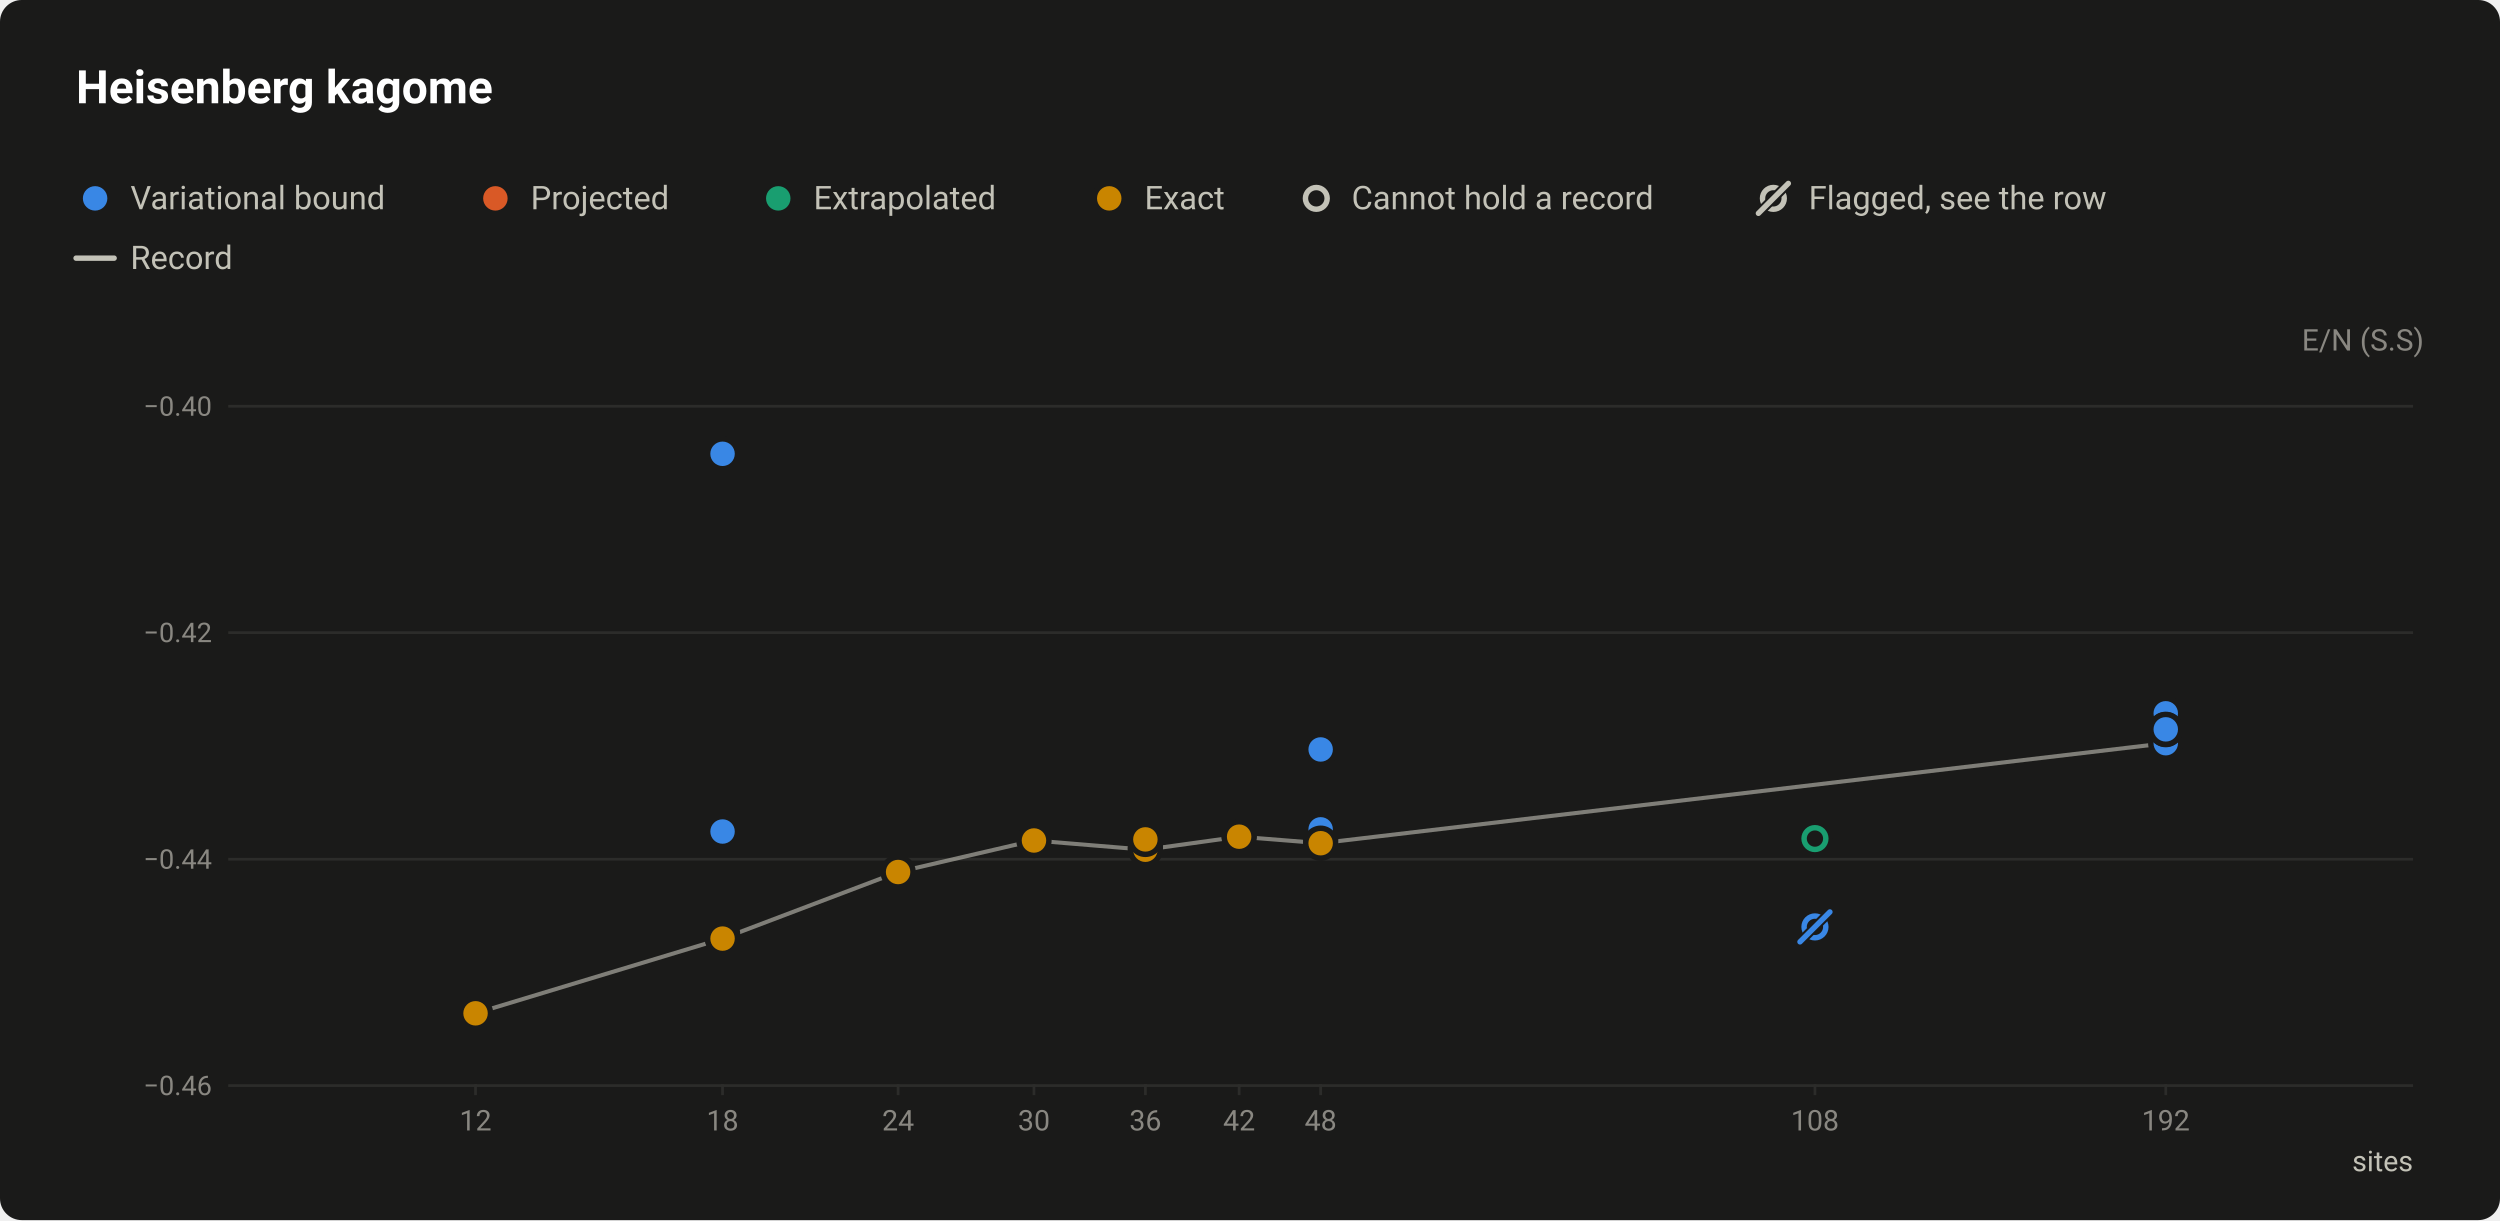
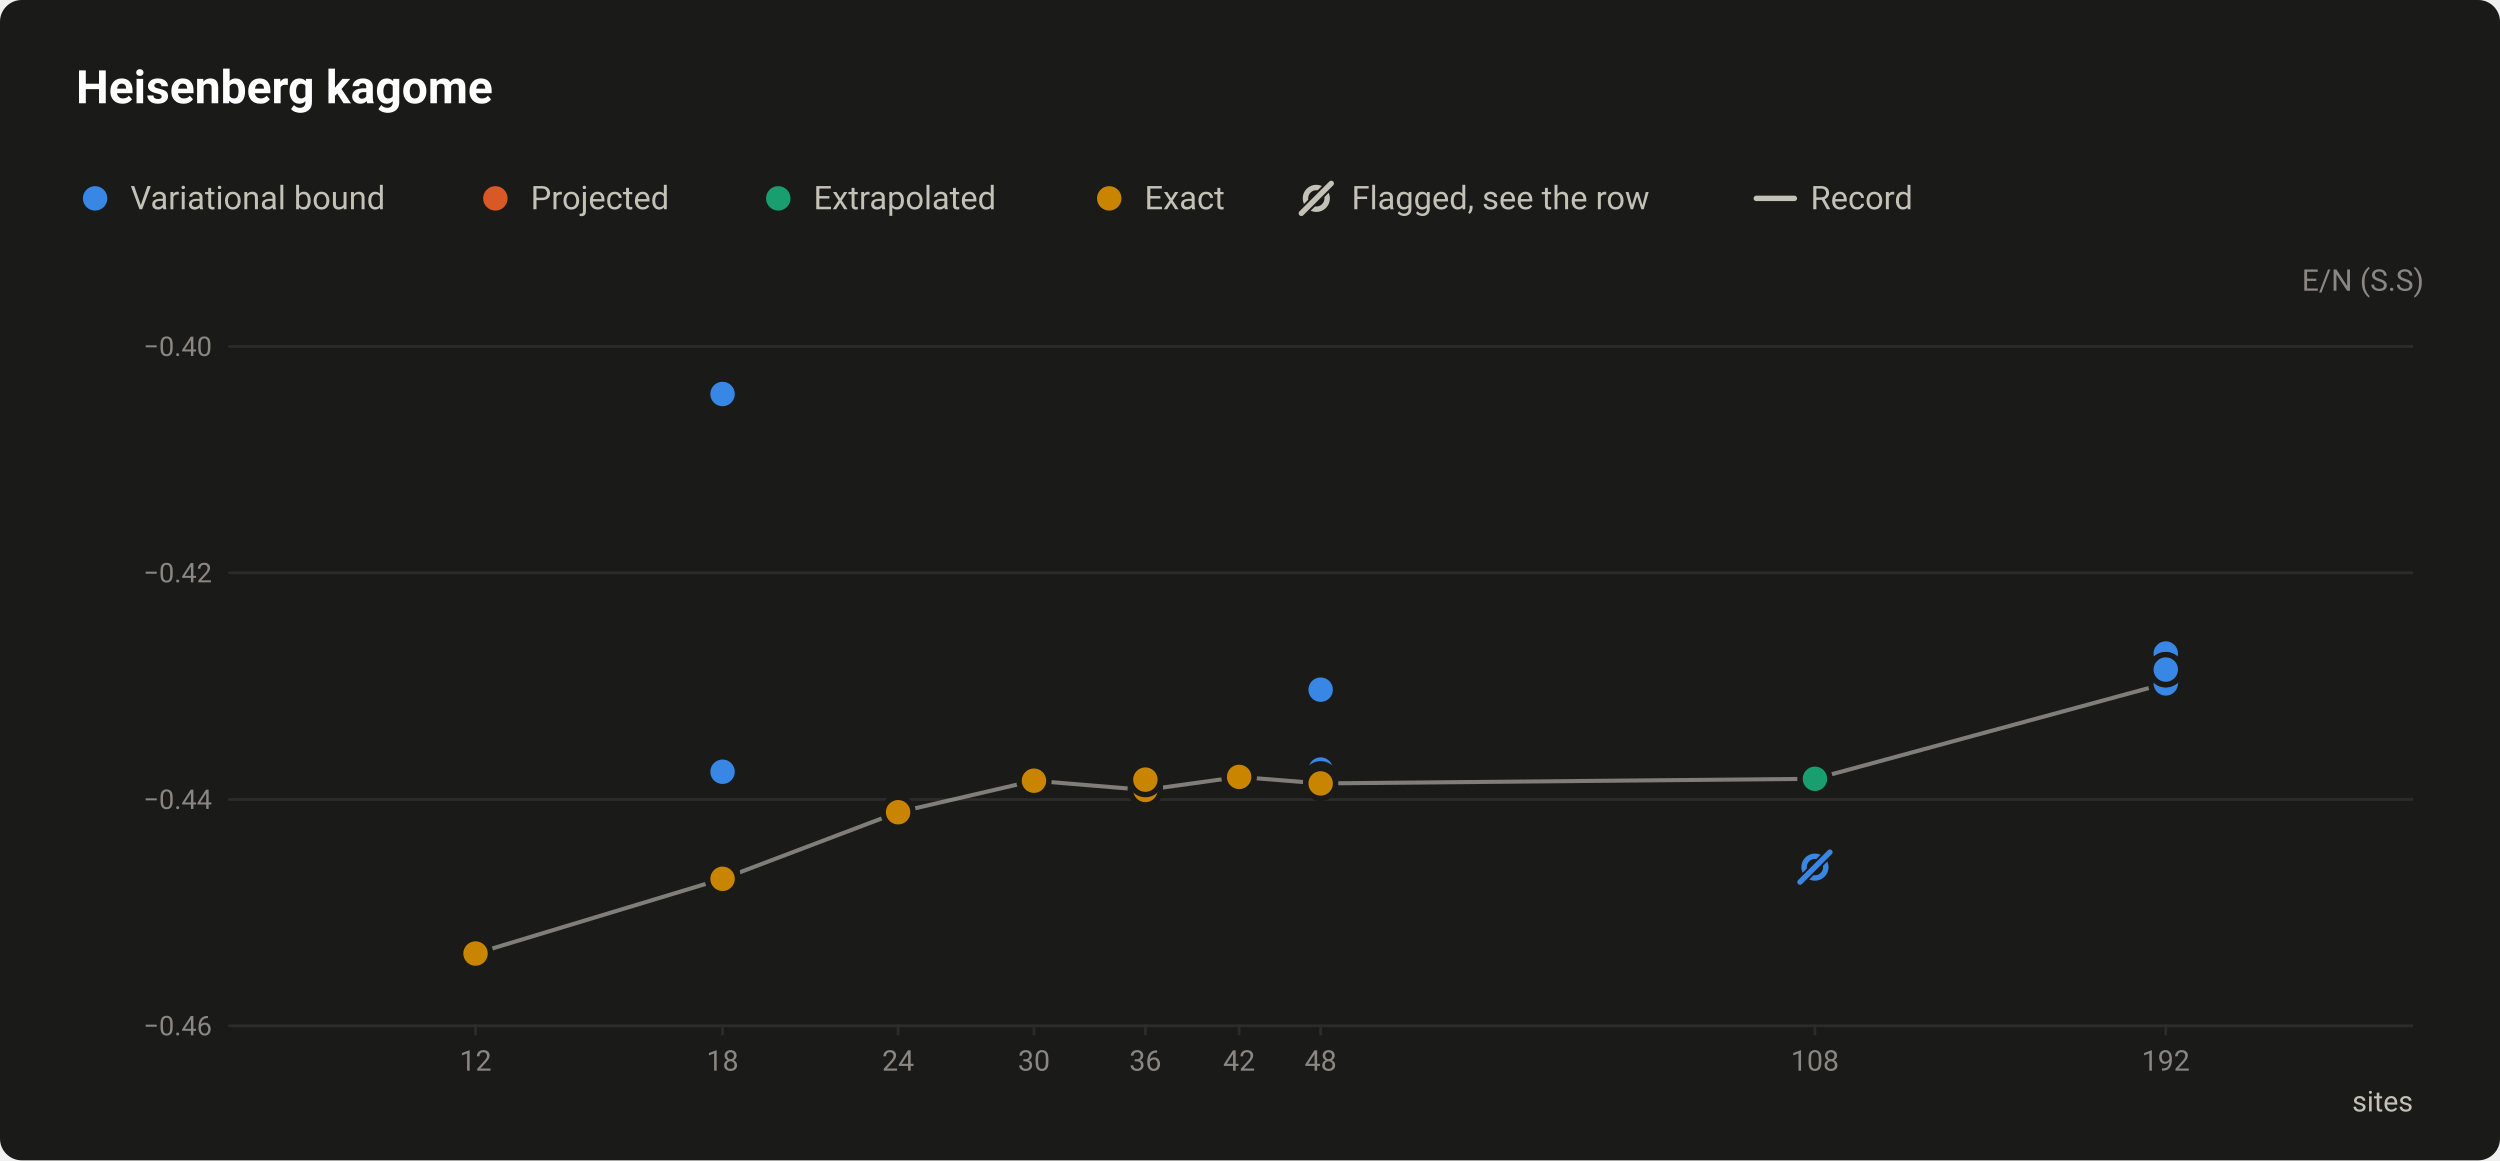
- <svg xmlns="http://www.w3.org/2000/svg" width="920" height="449" viewBox="0 0 920 449" role="img" aria-labelledby="title desc">
+ <svg xmlns="http://www.w3.org/2000/svg" width="920" height="427" viewBox="0 0 920 427" role="img" aria-labelledby="title desc">
  <style>text{font-family:system-ui,-apple-system,"Segoe UI",Roboto,"Helvetica Neue",Arial,sans-serif}</style>
-   <rect width="920" height="449" rx="8" fill="#1a1a19" />
+   <rect width="920" height="427" rx="8" fill="#1a1a19" />
  <text x="28" y="38" font-size="17" fill="#ffffff" font-weight="600">Heisenberg kagome</text>
  <circle cx="35" cy="73" r="6.5" fill="#1a1a19" />
  <circle cx="35" cy="73" r="4.5" fill="#3987e5" />
  <text x="48" y="77" font-size="12" fill="#c3c2b7">Variational bound</text>
  <circle cx="182.3" cy="73" r="6.5" fill="#1a1a19" />
  <circle cx="182.3" cy="73" r="4.5" fill="#d95926" />
  <text x="195.3" y="77" font-size="12" fill="#c3c2b7">Projected</text>
  <circle cx="286.4" cy="73" r="6.5" fill="#1a1a19" />
  <circle cx="286.4" cy="73" r="4.5" fill="#199e70" />
  <text x="299.4" y="77" font-size="12" fill="#c3c2b7">Extrapolated</text>
  <circle cx="408.2" cy="73" r="6.5" fill="#1a1a19" />
  <circle cx="408.2" cy="73" r="4.5" fill="#c98500" />
  <text x="421.2" y="77" font-size="12" fill="#c3c2b7">Exact</text>
-   <circle cx="484.4" cy="73" r="6.5" fill="#1a1a19" />
-   <circle cx="484.4" cy="73" r="4" fill="#1a1a19" stroke="#c3c2b7" stroke-width="2" />
-   <text x="497.4" y="77" font-size="12" fill="#c3c2b7">Cannot hold a record</text>
-   <circle cx="652.6" cy="73" r="4" fill="none" stroke="#c3c2b7" stroke-width="2" />
-   <path d="M647.1 78.5L658.1 67.5" stroke="#1a1a19" stroke-width="3.5" stroke-linecap="round" />
-   <path d="M647.1 78.5L658.1 67.5" stroke="#c3c2b7" stroke-width="2" stroke-linecap="round" />
-   <text x="665.6" y="77" font-size="12" fill="#c3c2b7">Flagged, see the row</text>
-   <path d="M28 95H42" stroke="#c3c2b7" stroke-width="2" stroke-linecap="round" />
-   <text x="48" y="99" font-size="12" fill="#c3c2b7">Record</text>
-   <text x="892" y="129" font-size="11" fill="#898781" text-anchor="end">E/N (S.S)</text>
-   <path d="M84 399.5H888" stroke="#2c2c2a" stroke-width="1" />
-   <text x="78" y="403" font-size="10" fill="#898781" text-anchor="end" style="font-variant-numeric:tabular-nums">−0.46</text>
-   <path d="M84 316.2H888" stroke="#2c2c2a" stroke-width="1" />
-   <text x="78" y="319.7" font-size="10" fill="#898781" text-anchor="end" style="font-variant-numeric:tabular-nums">−0.44</text>
-   <path d="M84 232.8H888" stroke="#2c2c2a" stroke-width="1" />
-   <text x="78" y="236.3" font-size="10" fill="#898781" text-anchor="end" style="font-variant-numeric:tabular-nums">−0.42</text>
-   <path d="M84 149.5H888" stroke="#2c2c2a" stroke-width="1" />
-   <text x="78" y="153" font-size="10" fill="#898781" text-anchor="end" style="font-variant-numeric:tabular-nums">−0.40</text>
-   <path d="M175 399v4" stroke="#2c2c2a" stroke-width="1" />
-   <text x="175" y="416" font-size="10.5" fill="#898781" text-anchor="middle" style="font-variant-numeric:tabular-nums">12</text>
-   <path d="M265.9 399v4" stroke="#2c2c2a" stroke-width="1" />
-   <text x="265.9" y="416" font-size="10.5" fill="#898781" text-anchor="middle" style="font-variant-numeric:tabular-nums">18</text>
-   <path d="M330.5 399v4" stroke="#2c2c2a" stroke-width="1" />
-   <text x="330.5" y="416" font-size="10.5" fill="#898781" text-anchor="middle" style="font-variant-numeric:tabular-nums">24</text>
-   <path d="M380.5 399v4" stroke="#2c2c2a" stroke-width="1" />
-   <text x="380.5" y="416" font-size="10.5" fill="#898781" text-anchor="middle" style="font-variant-numeric:tabular-nums">30</text>
-   <path d="M421.5 399v4" stroke="#2c2c2a" stroke-width="1" />
-   <text x="421.5" y="416" font-size="10.5" fill="#898781" text-anchor="middle" style="font-variant-numeric:tabular-nums">36</text>
-   <path d="M456 399v4" stroke="#2c2c2a" stroke-width="1" />
-   <text x="456" y="416" font-size="10.5" fill="#898781" text-anchor="middle" style="font-variant-numeric:tabular-nums">42</text>
-   <path d="M486 399v4" stroke="#2c2c2a" stroke-width="1" />
-   <text x="486" y="416" font-size="10.5" fill="#898781" text-anchor="middle" style="font-variant-numeric:tabular-nums">48</text>
-   <path d="M667.9 399v4" stroke="#2c2c2a" stroke-width="1" />
-   <text x="667.9" y="416" font-size="10.5" fill="#898781" text-anchor="middle" style="font-variant-numeric:tabular-nums">108</text>
-   <path d="M797 399v4" stroke="#2c2c2a" stroke-width="1" />
-   <text x="797" y="416" font-size="10.5" fill="#898781" text-anchor="middle" style="font-variant-numeric:tabular-nums">192</text>
-   <text x="888" y="431" font-size="10.5" fill="#c3c2b7" text-anchor="end">sites</text>
-   <path d="M175 372.9L265.9 345.4L330.5 320.9L380.5 309.3L421.5 312.7L456 307.9L486 310.3L797 273.5" fill="none" stroke="#c3c2b7" stroke-width="1.5" stroke-linejoin="round" opacity="0.6" />
+   <circle cx="484.4" cy="73" r="4" fill="none" stroke="#c3c2b7" stroke-width="2" />
+   <path d="M478.9 78.5L489.9 67.5" stroke="#1a1a19" stroke-width="3.5" stroke-linecap="round" />
+   <path d="M478.9 78.5L489.9 67.5" stroke="#c3c2b7" stroke-width="2" stroke-linecap="round" />
+   <text x="497.4" y="77" font-size="12" fill="#c3c2b7">Flagged, see the row</text>
+   <path d="M646.32 73H660.32" stroke="#c3c2b7" stroke-width="2" stroke-linecap="round" />
+   <text x="666.3" y="77" font-size="12" fill="#c3c2b7">Record</text>
+   <text x="892" y="107" font-size="11" fill="#898781" text-anchor="end">E/N (S.S)</text>
+   <path d="M84 377.5H888" stroke="#2c2c2a" stroke-width="1" />
+   <text x="78" y="381" font-size="10" fill="#898781" text-anchor="end" style="font-variant-numeric:tabular-nums">−0.46</text>
+   <path d="M84 294.2H888" stroke="#2c2c2a" stroke-width="1" />
+   <text x="78" y="297.7" font-size="10" fill="#898781" text-anchor="end" style="font-variant-numeric:tabular-nums">−0.44</text>
+   <path d="M84 210.8H888" stroke="#2c2c2a" stroke-width="1" />
+   <text x="78" y="214.3" font-size="10" fill="#898781" text-anchor="end" style="font-variant-numeric:tabular-nums">−0.42</text>
+   <path d="M84 127.5H888" stroke="#2c2c2a" stroke-width="1" />
+   <text x="78" y="131" font-size="10" fill="#898781" text-anchor="end" style="font-variant-numeric:tabular-nums">−0.40</text>
+   <path d="M175 377v4" stroke="#2c2c2a" stroke-width="1" />
+   <text x="175" y="394" font-size="10.5" fill="#898781" text-anchor="middle" style="font-variant-numeric:tabular-nums">12</text>
+   <path d="M265.9 377v4" stroke="#2c2c2a" stroke-width="1" />
+   <text x="265.9" y="394" font-size="10.5" fill="#898781" text-anchor="middle" style="font-variant-numeric:tabular-nums">18</text>
+   <path d="M330.5 377v4" stroke="#2c2c2a" stroke-width="1" />
+   <text x="330.5" y="394" font-size="10.5" fill="#898781" text-anchor="middle" style="font-variant-numeric:tabular-nums">24</text>
+   <path d="M380.5 377v4" stroke="#2c2c2a" stroke-width="1" />
+   <text x="380.5" y="394" font-size="10.5" fill="#898781" text-anchor="middle" style="font-variant-numeric:tabular-nums">30</text>
+   <path d="M421.5 377v4" stroke="#2c2c2a" stroke-width="1" />
+   <text x="421.5" y="394" font-size="10.5" fill="#898781" text-anchor="middle" style="font-variant-numeric:tabular-nums">36</text>
+   <path d="M456 377v4" stroke="#2c2c2a" stroke-width="1" />
+   <text x="456" y="394" font-size="10.5" fill="#898781" text-anchor="middle" style="font-variant-numeric:tabular-nums">42</text>
+   <path d="M486 377v4" stroke="#2c2c2a" stroke-width="1" />
+   <text x="486" y="394" font-size="10.5" fill="#898781" text-anchor="middle" style="font-variant-numeric:tabular-nums">48</text>
+   <path d="M667.9 377v4" stroke="#2c2c2a" stroke-width="1" />
+   <text x="667.9" y="394" font-size="10.5" fill="#898781" text-anchor="middle" style="font-variant-numeric:tabular-nums">108</text>
+   <path d="M797 377v4" stroke="#2c2c2a" stroke-width="1" />
+   <text x="797" y="394" font-size="10.5" fill="#898781" text-anchor="middle" style="font-variant-numeric:tabular-nums">192</text>
+   <text x="888" y="409" font-size="10.5" fill="#c3c2b7" text-anchor="end">sites</text>
+   <path d="M175 350.9L265.9 323.4L330.5 298.9L380.5 287.3L421.5 290.7L456 285.9L486 288.3L667.9 286.6L797 251.5" fill="none" stroke="#c3c2b7" stroke-width="1.5" stroke-linejoin="round" opacity="0.6" />
+   <a class="pt" href="/instances/#r-Heisenberg_kagome-2x3_18_P-8a1a941a">
+     <circle cx="265.9" cy="321.7" r="6.5" fill="#1a1a19" />
+     <circle cx="265.9" cy="321.7" r="4.5" fill="#3987e5" />
+   </a>
+   <a class="pt" href="/instances/#r-Heisenberg_kagome-2x3_18_P-2c00b18a">
+     <circle cx="265.9" cy="323.4" r="6.5" fill="#1a1a19" />
+     <circle cx="265.9" cy="323.4" r="4.5" fill="#3987e5" />
+   </a>
+   <a class="pt" href="/instances/#r-Heisenberg_kagome-2x3_18_P-b309e594">
+     <circle cx="265.9" cy="145" r="6.5" fill="#1a1a19" />
+     <circle cx="265.9" cy="145" r="4.5" fill="#3987e5" />
+   </a>
+   <a class="pt" href="/instances/#r-Heisenberg_kagome-2x3_18_P-31604769">
+     <circle cx="265.9" cy="284" r="6.5" fill="#1a1a19" />
+     <circle cx="265.9" cy="284" r="4.5" fill="#3987e5" />
+   </a>
+   <a class="pt" href="/instances/#r-Heisenberg_kagome-4x4_48_P-a002892f">
+     <circle cx="486" cy="253.8" r="6.5" fill="#1a1a19" />
+     <circle cx="486" cy="253.8" r="4.5" fill="#3987e5" />
+   </a>
+   <a class="pt" href="/instances/#r-Heisenberg_kagome-4x4_48_P-36e889b4">
+     <circle cx="486" cy="283.2" r="6.5" fill="#1a1a19" />
+     <circle cx="486" cy="283.2" r="4.5" fill="#3987e5" />
+   </a>
  <a class="pt" href="/instances/#r-Heisenberg_kagome-4x4_48_P-8ad4ad4f">
-     <circle cx="486" cy="308.6" r="6.5" fill="#1a1a19" />
-     <circle cx="486" cy="308.6" r="4" fill="#1a1a19" stroke="#199e70" stroke-width="2" />
+     <circle cx="486" cy="286.6" r="6.5" fill="#1a1a19" />
+     <circle cx="486" cy="286.6" r="4.5" fill="#199e70" />
  </a>
  <a class="pt" href="/instances/#r-Heisenberg_kagome-6x6_108_P-d7eea2b1">
-     <circle cx="667.9" cy="308.6" r="6.5" fill="#1a1a19" />
-     <circle cx="667.9" cy="308.6" r="4" fill="#1a1a19" stroke="#199e70" stroke-width="2" />
-   </a>
-   <a class="pt" href="/instances/#r-Heisenberg_kagome-2x3_18_P-8a1a941a">
-     <circle cx="265.9" cy="343.7" r="6.5" fill="#1a1a19" />
-     <circle cx="265.9" cy="343.7" r="4.5" fill="#3987e5" />
-   </a>
-   <a class="pt" href="/instances/#r-Heisenberg_kagome-2x3_18_P-2c00b18a">
-     <circle cx="265.9" cy="345.4" r="6.5" fill="#1a1a19" />
-     <circle cx="265.9" cy="345.4" r="4.5" fill="#3987e5" />
-   </a>
-   <a class="pt" href="/instances/#r-Heisenberg_kagome-2x3_18_P-b309e594">
-     <circle cx="265.9" cy="167" r="6.5" fill="#1a1a19" />
-     <circle cx="265.9" cy="167" r="4.5" fill="#3987e5" />
-   </a>
-   <a class="pt" href="/instances/#r-Heisenberg_kagome-2x3_18_P-31604769">
-     <circle cx="265.9" cy="306" r="6.5" fill="#1a1a19" />
-     <circle cx="265.9" cy="306" r="4.5" fill="#3987e5" />
-   </a>
-   <a class="pt" href="/instances/#r-Heisenberg_kagome-4x4_48_P-a002892f">
-     <circle cx="486" cy="275.8" r="6.5" fill="#1a1a19" />
-     <circle cx="486" cy="275.8" r="4.5" fill="#3987e5" />
-   </a>
-   <a class="pt" href="/instances/#r-Heisenberg_kagome-4x4_48_P-36e889b4">
-     <circle cx="486" cy="305.2" r="6.5" fill="#1a1a19" />
-     <circle cx="486" cy="305.2" r="4.5" fill="#3987e5" />
+     <circle cx="667.9" cy="286.6" r="6.5" fill="#1a1a19" />
+     <circle cx="667.9" cy="286.6" r="4.5" fill="#199e70" />
  </a>
  <a class="pt" href="/instances/#r-Heisenberg_kagome-8x8_192_P-2e945718">
-     <circle cx="797" cy="273.5" r="6.5" fill="#1a1a19" />
-     <circle cx="797" cy="273.5" r="4.5" fill="#3987e5" />
+     <circle cx="797" cy="251.5" r="6.5" fill="#1a1a19" />
+     <circle cx="797" cy="251.5" r="4.5" fill="#3987e5" />
  </a>
  <a class="pt" href="/instances/#r-Heisenberg_kagome-8x8_192_P-11d7e43f">
-     <circle cx="797" cy="262.5" r="6.5" fill="#1a1a19" />
-     <circle cx="797" cy="262.5" r="4.5" fill="#3987e5" />
+     <circle cx="797" cy="240.5" r="6.5" fill="#1a1a19" />
+     <circle cx="797" cy="240.5" r="4.5" fill="#3987e5" />
  </a>
  <a class="pt" href="/instances/#r-Heisenberg_kagome-8x8_192_P-283f9299">
-     <circle cx="797" cy="268.5" r="6.5" fill="#1a1a19" />
-     <circle cx="797" cy="268.5" r="4.5" fill="#3987e5" />
+     <circle cx="797" cy="246.5" r="6.5" fill="#1a1a19" />
+     <circle cx="797" cy="246.5" r="4.5" fill="#3987e5" />
  </a>
  <a class="pt" href="/instances/#r-Heisenberg_kagome-8x8_192_P-b2992020">
-     <circle cx="797" cy="268.4" r="6.5" fill="#1a1a19" />
-     <circle cx="797" cy="268.4" r="4.5" fill="#3987e5" />
+     <circle cx="797" cy="246.4" r="6.5" fill="#1a1a19" />
+     <circle cx="797" cy="246.4" r="4.5" fill="#3987e5" />
  </a>
  <a class="pt" href="/instances/#r-Heisenberg_kagome-2x2_12_P-dcb7abbe">
-     <circle cx="175" cy="372.9" r="6.5" fill="#1a1a19" />
-     <circle cx="175" cy="372.9" r="4.5" fill="#c98500" />
+     <circle cx="175" cy="350.9" r="6.5" fill="#1a1a19" />
+     <circle cx="175" cy="350.9" r="4.5" fill="#c98500" />
  </a>
  <a class="pt" href="/instances/#r-Heisenberg_kagome-2x3_18_P-22d16928">
-     <circle cx="265.9" cy="345.4" r="6.5" fill="#1a1a19" />
-     <circle cx="265.9" cy="345.4" r="4.5" fill="#c98500" />
+     <circle cx="265.9" cy="323.4" r="6.5" fill="#1a1a19" />
+     <circle cx="265.9" cy="323.4" r="4.5" fill="#c98500" />
  </a>
  <a class="pt" href="/instances/#r-Heisenberg_kagome-24_24_P-f82fd306">
-     <circle cx="330.5" cy="320.9" r="6.5" fill="#1a1a19" />
-     <circle cx="330.5" cy="320.9" r="4.5" fill="#c98500" />
+     <circle cx="330.5" cy="298.9" r="6.5" fill="#1a1a19" />
+     <circle cx="330.5" cy="298.9" r="4.5" fill="#c98500" />
  </a>
  <a class="pt" href="/instances/#r-Heisenberg_kagome-30_30_P-341722af">
-     <circle cx="380.5" cy="309.3" r="6.5" fill="#1a1a19" />
-     <circle cx="380.5" cy="309.3" r="4.5" fill="#c98500" />
+     <circle cx="380.5" cy="287.3" r="6.5" fill="#1a1a19" />
+     <circle cx="380.5" cy="287.3" r="4.5" fill="#c98500" />
  </a>
  <a class="pt" href="/instances/#r-Heisenberg_kagome-36a_36_P-06f5c310">
-     <circle cx="421.5" cy="309.6" r="6.5" fill="#1a1a19" />
-     <circle cx="421.5" cy="309.6" r="4.5" fill="#c98500" />
+     <circle cx="421.5" cy="287.6" r="6.5" fill="#1a1a19" />
+     <circle cx="421.5" cy="287.6" r="4.5" fill="#c98500" />
  </a>
  <a class="pt" href="/instances/#r-Heisenberg_kagome-36b_36_P-89dc8a93">
-     <circle cx="421.5" cy="311.8" r="6.5" fill="#1a1a19" />
-     <circle cx="421.5" cy="311.8" r="4.5" fill="#c98500" />
+     <circle cx="421.5" cy="289.8" r="6.5" fill="#1a1a19" />
+     <circle cx="421.5" cy="289.8" r="4.5" fill="#c98500" />
  </a>
  <a class="pt" href="/instances/#r-Heisenberg_kagome-36c_36_P-393f0012">
-     <circle cx="421.5" cy="312.7" r="6.5" fill="#1a1a19" />
-     <circle cx="421.5" cy="312.7" r="4.5" fill="#c98500" />
+     <circle cx="421.5" cy="290.7" r="6.5" fill="#1a1a19" />
+     <circle cx="421.5" cy="290.7" r="4.5" fill="#c98500" />
  </a>
  <a class="pt" href="/instances/#r-Heisenberg_kagome-36d_36_P-a00a9ee0">
-     <circle cx="421.5" cy="308.9" r="6.5" fill="#1a1a19" />
-     <circle cx="421.5" cy="308.9" r="4.5" fill="#c98500" />
+     <circle cx="421.5" cy="286.9" r="6.5" fill="#1a1a19" />
+     <circle cx="421.5" cy="286.9" r="4.5" fill="#c98500" />
  </a>
  <a class="pt" href="/instances/#r-Heisenberg_kagome-42a_42_P-5800076f">
-     <circle cx="456" cy="307.3" r="6.5" fill="#1a1a19" />
-     <circle cx="456" cy="307.3" r="4.5" fill="#c98500" />
+     <circle cx="456" cy="285.3" r="6.5" fill="#1a1a19" />
+     <circle cx="456" cy="285.3" r="4.5" fill="#c98500" />
  </a>
  <a class="pt" href="/instances/#r-Heisenberg_kagome-42b_42_P-4a38846c">
-     <circle cx="456" cy="307.9" r="6.5" fill="#1a1a19" />
-     <circle cx="456" cy="307.9" r="4.5" fill="#c98500" />
+     <circle cx="456" cy="285.9" r="6.5" fill="#1a1a19" />
+     <circle cx="456" cy="285.9" r="4.5" fill="#c98500" />
  </a>
  <a class="pt" href="/instances/#r-Heisenberg_kagome-4x4_48_P-cedecd1b">
-     <circle cx="486" cy="310.3" r="6.5" fill="#1a1a19" />
-     <circle cx="486" cy="310.3" r="4.5" fill="#c98500" />
+     <circle cx="486" cy="288.3" r="6.5" fill="#1a1a19" />
+     <circle cx="486" cy="288.3" r="4.5" fill="#c98500" />
  </a>
  <a class="pt" href="/instances/#r-Heisenberg_kagome-6x6_108_P-b5ad8081">
-     <circle cx="667.9" cy="341.1" r="4" fill="none" stroke="#3987e5" stroke-width="2" />
-     <path d="M662.4 346.6L673.4 335.6" stroke="#1a1a19" stroke-width="3.5" stroke-linecap="round" />
-     <path d="M662.4 346.6L673.4 335.6" stroke="#3987e5" stroke-width="2" stroke-linecap="round" />
+     <circle cx="667.9" cy="319.1" r="4" fill="none" stroke="#3987e5" stroke-width="2" />
+     <path d="M662.4 324.6L673.4 313.6" stroke="#1a1a19" stroke-width="3.5" stroke-linecap="round" />
+     <path d="M662.4 324.6L673.4 313.6" stroke="#3987e5" stroke-width="2" stroke-linecap="round" />
  </a>
</svg>
